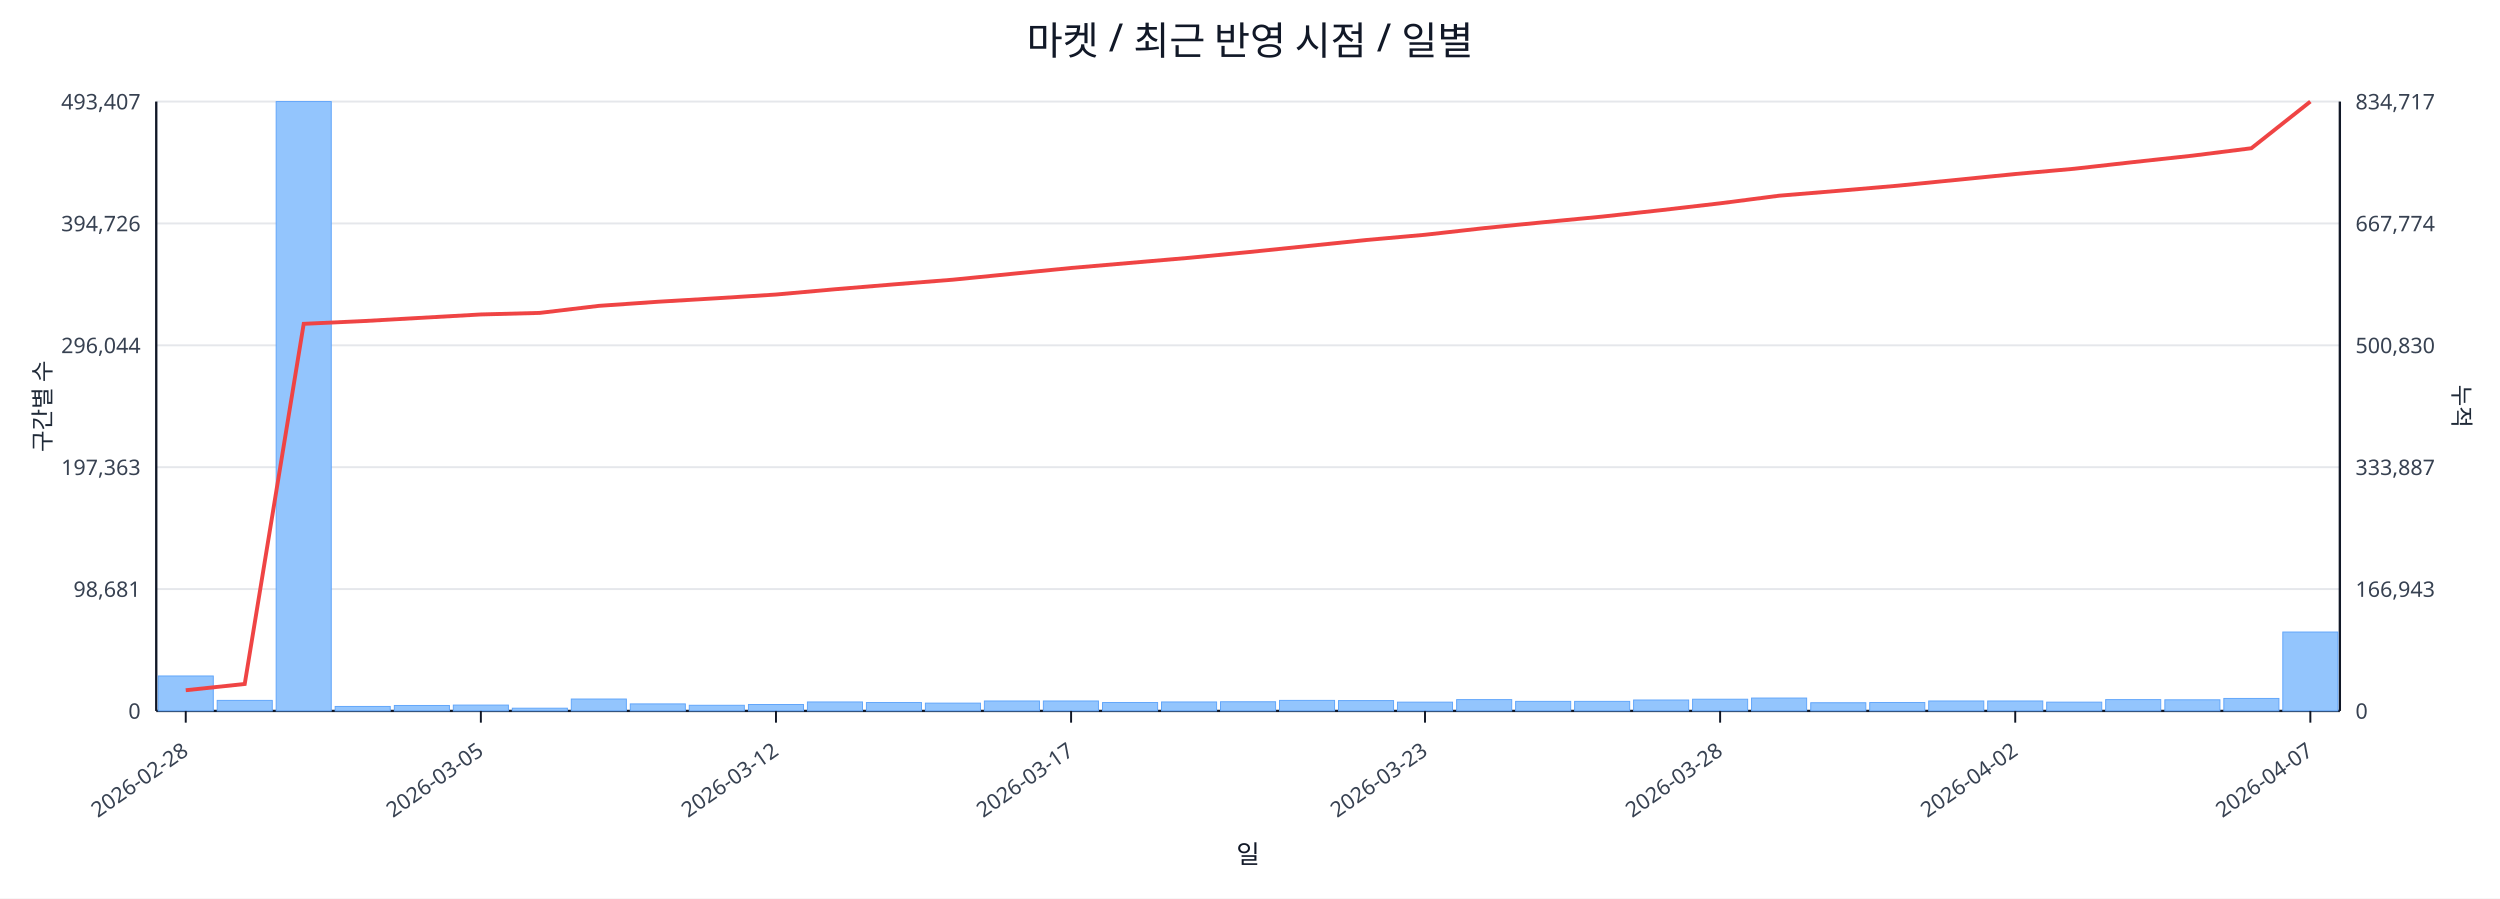
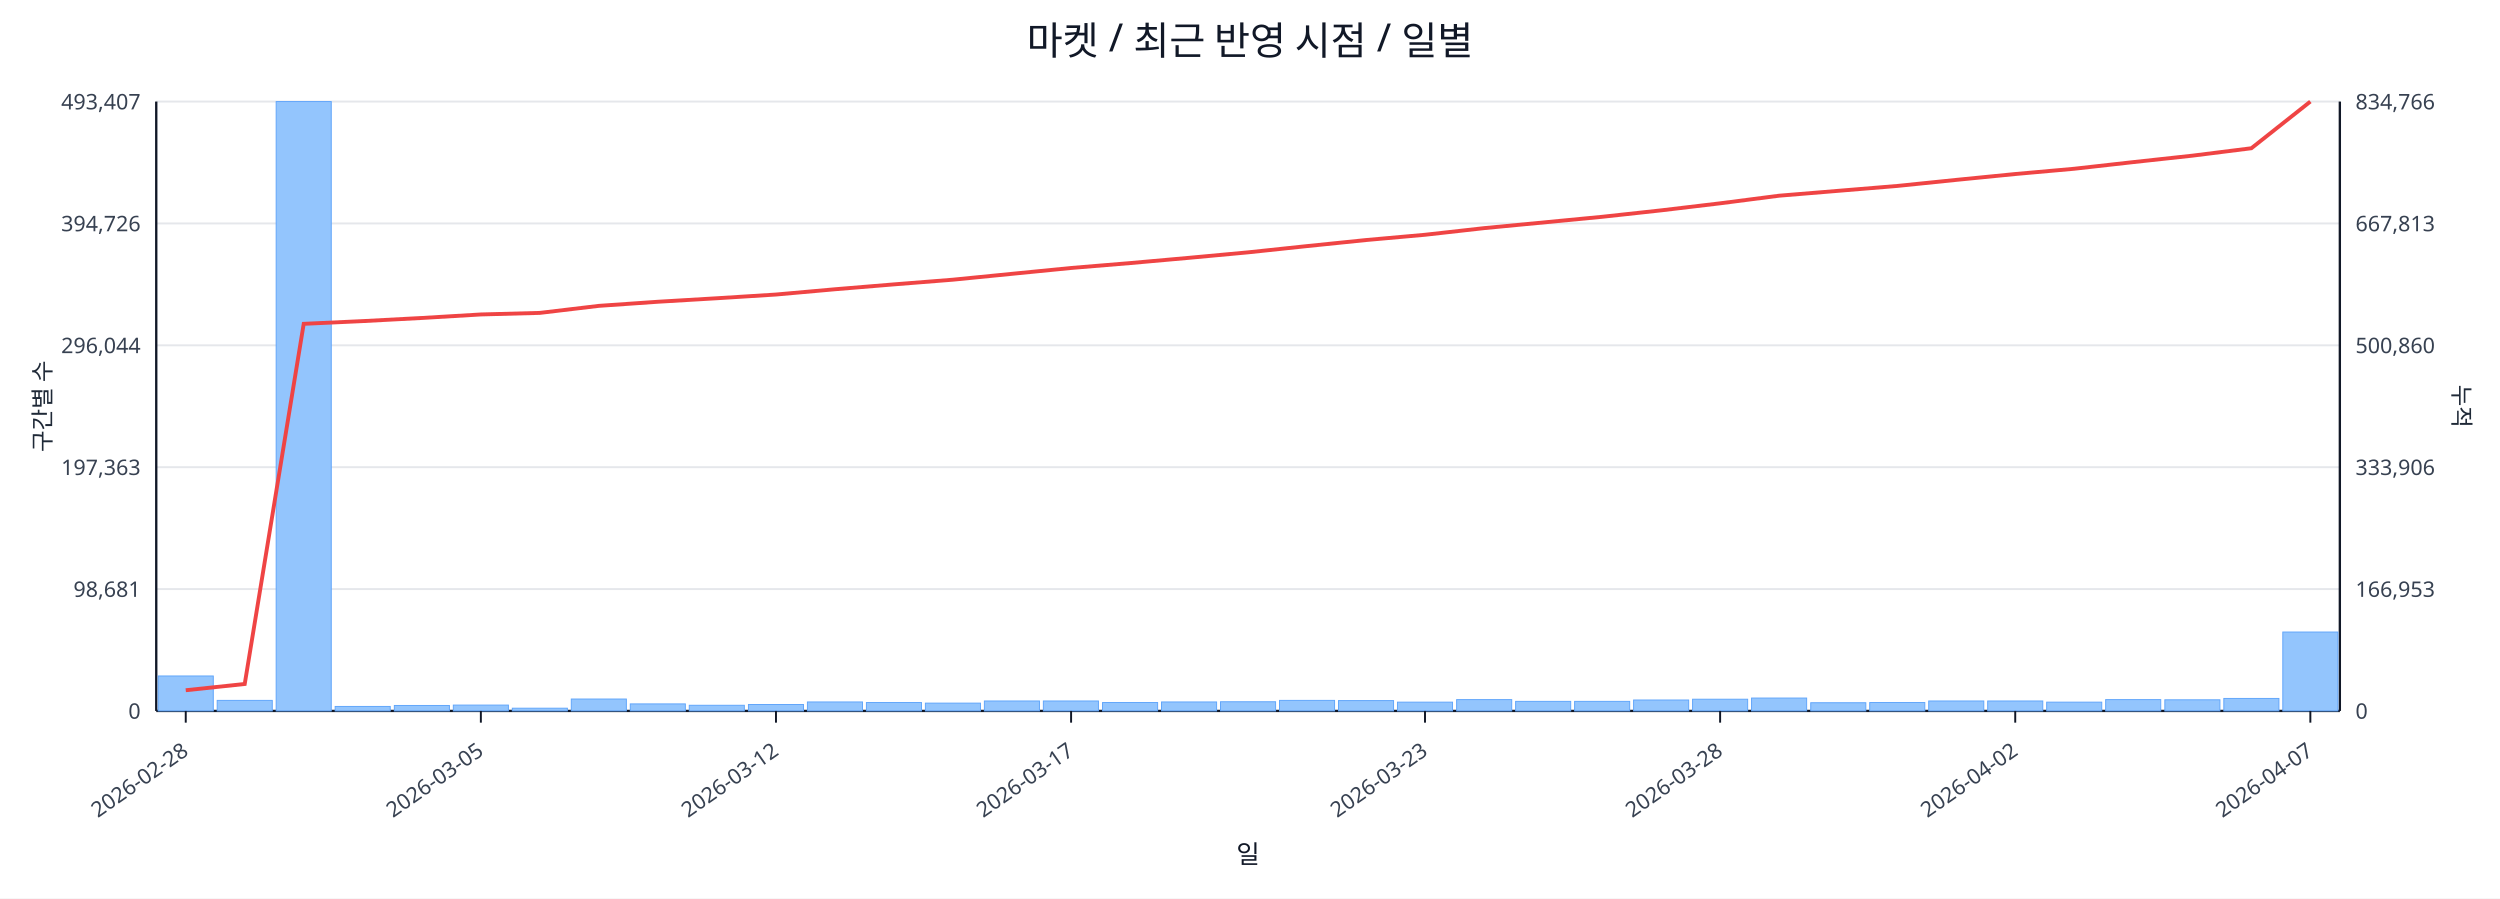
<svg xmlns="http://www.w3.org/2000/svg" width="1280" height="460" viewBox="0 0 1280 460">
  <rect x="0" y="0" width="100%" height="100%" fill="#ffffff" />
  <text x="640.0" y="28" font-size="20" text-anchor="middle" font-family="sans-serif" fill="#111827">마켓 / 최근 반영 시점 / 일별</text>
  <line x1="80.0" y1="52.0" x2="1198.0" y2="52.0" stroke="#e5e7eb" stroke-width="1" />
  <text x="72.0" y="56.0" font-size="11" text-anchor="end" font-family="sans-serif" fill="#374151">493,407</text>
-   <text x="1206.0" y="56.0" font-size="11" text-anchor="start" font-family="sans-serif" fill="#374151">834,717</text>
+   <text x="1206.0" y="56.0" font-size="11" text-anchor="start" font-family="sans-serif" fill="#374151">834,766</text>
  <line x1="80.0" y1="114.4" x2="1198.0" y2="114.4" stroke="#e5e7eb" stroke-width="1" />
  <text x="72.0" y="118.4" font-size="11" text-anchor="end" font-family="sans-serif" fill="#374151">394,726</text>
-   <text x="1206.0" y="118.4" font-size="11" text-anchor="start" font-family="sans-serif" fill="#374151">667,774</text>
+   <text x="1206.0" y="118.4" font-size="11" text-anchor="start" font-family="sans-serif" fill="#374151">667,813</text>
  <line x1="80.0" y1="176.8" x2="1198.0" y2="176.8" stroke="#e5e7eb" stroke-width="1" />
  <text x="72.0" y="180.8" font-size="11" text-anchor="end" font-family="sans-serif" fill="#374151">296,044</text>
-   <text x="1206.0" y="180.8" font-size="11" text-anchor="start" font-family="sans-serif" fill="#374151">500,830</text>
+   <text x="1206.0" y="180.8" font-size="11" text-anchor="start" font-family="sans-serif" fill="#374151">500,860</text>
  <line x1="80.0" y1="239.2" x2="1198.0" y2="239.2" stroke="#e5e7eb" stroke-width="1" />
  <text x="72.0" y="243.2" font-size="11" text-anchor="end" font-family="sans-serif" fill="#374151">197,363</text>
-   <text x="1206.0" y="243.2" font-size="11" text-anchor="start" font-family="sans-serif" fill="#374151">333,887</text>
+   <text x="1206.0" y="243.2" font-size="11" text-anchor="start" font-family="sans-serif" fill="#374151">333,906</text>
  <line x1="80.0" y1="301.6" x2="1198.0" y2="301.6" stroke="#e5e7eb" stroke-width="1" />
  <text x="72.0" y="305.6" font-size="11" text-anchor="end" font-family="sans-serif" fill="#374151">98,681</text>
-   <text x="1206.0" y="305.6" font-size="11" text-anchor="start" font-family="sans-serif" fill="#374151">166,943</text>
+   <text x="1206.0" y="305.6" font-size="11" text-anchor="start" font-family="sans-serif" fill="#374151">166,953</text>
  <line x1="80.0" y1="364.0" x2="1198.0" y2="364.0" stroke="#e5e7eb" stroke-width="1" />
  <text x="72.0" y="368.0" font-size="11" text-anchor="end" font-family="sans-serif" fill="#374151">0</text>
  <text x="1206.0" y="368.0" font-size="11" text-anchor="start" font-family="sans-serif" fill="#374151">0</text>
  <line x1="80.0" y1="364.0" x2="1198.0" y2="364.0" stroke="#111827" stroke-width="1.2" />
  <line x1="80.0" y1="52.0" x2="80.0" y2="364.0" stroke="#111827" stroke-width="1.2" />
  <line x1="1198.0" y1="52.0" x2="1198.0" y2="364.0" stroke="#111827" stroke-width="1.2" />
  <rect x="81.0" y="346.1" width="28.2" height="17.9" fill="#93c5fd" stroke="#60a5fa" stroke-width="0.5" />
  <rect x="111.2" y="358.6" width="28.2" height="5.4" fill="#93c5fd" stroke="#60a5fa" stroke-width="0.5" />
  <rect x="141.4" y="52.0" width="28.2" height="312.0" fill="#93c5fd" stroke="#60a5fa" stroke-width="0.5" />
  <rect x="171.6" y="361.7" width="28.2" height="2.3" fill="#93c5fd" stroke="#60a5fa" stroke-width="0.5" />
  <rect x="201.9" y="361.2" width="28.2" height="2.8" fill="#93c5fd" stroke="#60a5fa" stroke-width="0.5" />
  <rect x="232.1" y="361.0" width="28.2" height="3.0" fill="#93c5fd" stroke="#60a5fa" stroke-width="0.5" />
  <rect x="262.3" y="362.6" width="28.2" height="1.4" fill="#93c5fd" stroke="#60a5fa" stroke-width="0.5" />
  <rect x="292.5" y="357.9" width="28.2" height="6.1" fill="#93c5fd" stroke="#60a5fa" stroke-width="0.5" />
  <rect x="322.7" y="360.4" width="28.2" height="3.6" fill="#93c5fd" stroke="#60a5fa" stroke-width="0.5" />
  <rect x="352.9" y="361.1" width="28.2" height="2.9" fill="#93c5fd" stroke="#60a5fa" stroke-width="0.5" />
  <rect x="383.2" y="360.7" width="28.2" height="3.3" fill="#93c5fd" stroke="#60a5fa" stroke-width="0.5" />
  <rect x="413.4" y="359.4" width="28.2" height="4.6" fill="#93c5fd" stroke="#60a5fa" stroke-width="0.5" />
  <rect x="443.6" y="359.7" width="28.2" height="4.3" fill="#93c5fd" stroke="#60a5fa" stroke-width="0.5" />
  <rect x="473.8" y="360.0" width="28.2" height="4.0" fill="#93c5fd" stroke="#60a5fa" stroke-width="0.5" />
  <rect x="504.0" y="358.9" width="28.2" height="5.1" fill="#93c5fd" stroke="#60a5fa" stroke-width="0.5" />
  <rect x="534.2" y="358.9" width="28.2" height="5.1" fill="#93c5fd" stroke="#60a5fa" stroke-width="0.5" />
  <rect x="564.5" y="359.7" width="28.2" height="4.3" fill="#93c5fd" stroke="#60a5fa" stroke-width="0.5" />
  <rect x="594.7" y="359.4" width="28.2" height="4.6" fill="#93c5fd" stroke="#60a5fa" stroke-width="0.5" />
  <rect x="624.9" y="359.3" width="28.2" height="4.7" fill="#93c5fd" stroke="#60a5fa" stroke-width="0.5" />
  <rect x="655.1" y="358.6" width="28.2" height="5.4" fill="#93c5fd" stroke="#60a5fa" stroke-width="0.5" />
  <rect x="685.3" y="358.7" width="28.2" height="5.3" fill="#93c5fd" stroke="#60a5fa" stroke-width="0.5" />
  <rect x="715.5" y="359.5" width="28.2" height="4.5" fill="#93c5fd" stroke="#60a5fa" stroke-width="0.5" />
  <rect x="745.8" y="358.2" width="28.2" height="5.8" fill="#93c5fd" stroke="#60a5fa" stroke-width="0.5" />
  <rect x="776.0" y="359.1" width="28.2" height="4.9" fill="#93c5fd" stroke="#60a5fa" stroke-width="0.5" />
  <rect x="806.2" y="359.1" width="28.2" height="4.9" fill="#93c5fd" stroke="#60a5fa" stroke-width="0.5" />
  <rect x="836.4" y="358.4" width="28.2" height="5.6" fill="#93c5fd" stroke="#60a5fa" stroke-width="0.5" />
  <rect x="866.6" y="358.0" width="28.2" height="6.0" fill="#93c5fd" stroke="#60a5fa" stroke-width="0.5" />
  <rect x="896.8" y="357.4" width="28.2" height="6.6" fill="#93c5fd" stroke="#60a5fa" stroke-width="0.5" />
  <rect x="927.1" y="359.8" width="28.2" height="4.2" fill="#93c5fd" stroke="#60a5fa" stroke-width="0.5" />
  <rect x="957.3" y="359.7" width="28.2" height="4.3" fill="#93c5fd" stroke="#60a5fa" stroke-width="0.5" />
  <rect x="987.5" y="358.9" width="28.2" height="5.1" fill="#93c5fd" stroke="#60a5fa" stroke-width="0.5" />
  <rect x="1017.7" y="358.9" width="28.2" height="5.1" fill="#93c5fd" stroke="#60a5fa" stroke-width="0.5" />
  <rect x="1047.9" y="359.5" width="28.2" height="4.5" fill="#93c5fd" stroke="#60a5fa" stroke-width="0.5" />
  <rect x="1078.1" y="358.2" width="28.2" height="5.8" fill="#93c5fd" stroke="#60a5fa" stroke-width="0.5" />
  <rect x="1108.4" y="358.3" width="28.2" height="5.7" fill="#93c5fd" stroke="#60a5fa" stroke-width="0.5" />
  <rect x="1138.6" y="357.6" width="28.2" height="6.4" fill="#93c5fd" stroke="#60a5fa" stroke-width="0.5" />
  <rect x="1168.8" y="323.6" width="28.2" height="40.4" fill="#93c5fd" stroke="#60a5fa" stroke-width="0.5" />
-   <polyline fill="none" stroke="#ef4444" stroke-width="2" points="95.1,353.4 125.3,350.2 155.5,165.8 185.8,164.4 216.0,162.7 246.2,161.0 276.4,160.2 306.6,156.6 336.8,154.5 367.1,152.7 397.3,150.8 427.5,148.1 457.7,145.6 487.9,143.2 518.1,140.2 548.4,137.2 578.6,134.6 608.8,132.0 639.0,129.1 669.2,126.0 699.4,122.9 729.6,120.2 759.9,116.8 790.1,113.8 820.3,110.9 850.5,107.6 880.7,104.1 910.9,100.2 941.2,97.7 971.4,95.1 1001.6,92.1 1031.8,89.1 1062.0,86.4 1092.2,83.0 1122.5,79.7 1152.7,75.9 1182.9,52.0" />
+   <polyline fill="none" stroke="#ef4444" stroke-width="2" points="95.1,353.4 125.3,350.2 155.5,165.8 185.8,164.4 216.0,162.8 246.2,161.0 276.4,160.2 306.6,156.6 336.8,154.5 367.1,152.7 397.3,150.8 427.5,148.1 457.7,145.6 487.9,143.2 518.1,140.2 548.4,137.2 578.6,134.7 608.8,132.0 639.0,129.2 669.2,126.0 699.4,122.9 729.6,120.2 759.9,116.8 790.1,113.9 820.3,111.0 850.5,107.7 880.7,104.1 910.9,100.2 941.2,97.7 971.4,95.2 1001.6,92.1 1031.8,89.1 1062.0,86.4 1092.2,83.0 1122.5,79.7 1152.7,75.9 1182.9,52.0" />
  <line x1="95.1" y1="364.0" x2="95.1" y2="370.0" stroke="#111827" stroke-width="1" />
  <text x="97.1" y="386.0" font-size="11" text-anchor="end" transform="rotate(-35 97.1 386.0)" font-family="sans-serif" fill="#374151">2026-02-28</text>
  <line x1="246.2" y1="364.0" x2="246.2" y2="370.0" stroke="#111827" stroke-width="1" />
  <text x="248.2" y="386.0" font-size="11" text-anchor="end" transform="rotate(-35 248.2 386.0)" font-family="sans-serif" fill="#374151">2026-03-05</text>
  <line x1="397.3" y1="364.0" x2="397.3" y2="370.0" stroke="#111827" stroke-width="1" />
  <text x="399.3" y="386.0" font-size="11" text-anchor="end" transform="rotate(-35 399.3 386.0)" font-family="sans-serif" fill="#374151">2026-03-12</text>
  <line x1="548.4" y1="364.0" x2="548.4" y2="370.0" stroke="#111827" stroke-width="1" />
  <text x="550.4" y="386.0" font-size="11" text-anchor="end" transform="rotate(-35 550.4 386.0)" font-family="sans-serif" fill="#374151">2026-03-17</text>
  <line x1="729.6" y1="364.0" x2="729.6" y2="370.0" stroke="#111827" stroke-width="1" />
  <text x="731.6" y="386.0" font-size="11" text-anchor="end" transform="rotate(-35 731.6 386.0)" font-family="sans-serif" fill="#374151">2026-03-23</text>
  <line x1="880.7" y1="364.0" x2="880.7" y2="370.0" stroke="#111827" stroke-width="1" />
  <text x="882.7" y="386.0" font-size="11" text-anchor="end" transform="rotate(-35 882.7 386.0)" font-family="sans-serif" fill="#374151">2026-03-28</text>
  <line x1="1031.8" y1="364.0" x2="1031.8" y2="370.0" stroke="#111827" stroke-width="1" />
  <text x="1033.8" y="386.0" font-size="11" text-anchor="end" transform="rotate(-35 1033.8 386.0)" font-family="sans-serif" fill="#374151">2026-04-02</text>
  <line x1="1182.9" y1="364.0" x2="1182.9" y2="370.0" stroke="#111827" stroke-width="1" />
  <text x="1184.9" y="386.0" font-size="11" text-anchor="end" transform="rotate(-35 1184.9 386.0)" font-family="sans-serif" fill="#374151">2026-04-07</text>
  <text x="26" y="208.0" font-size="12" transform="rotate(-90 26 208.0)" text-anchor="middle" font-family="sans-serif" fill="#1f2937">구간별 수</text>
  <text x="1256.0" y="208.0" font-size="12" transform="rotate(90 1256.0 208.0)" text-anchor="middle" font-family="sans-serif" fill="#1f2937">누적</text>
  <text x="639.0" y="442.0" font-size="13" text-anchor="middle" font-family="sans-serif" fill="#111827">일</text>
</svg>
